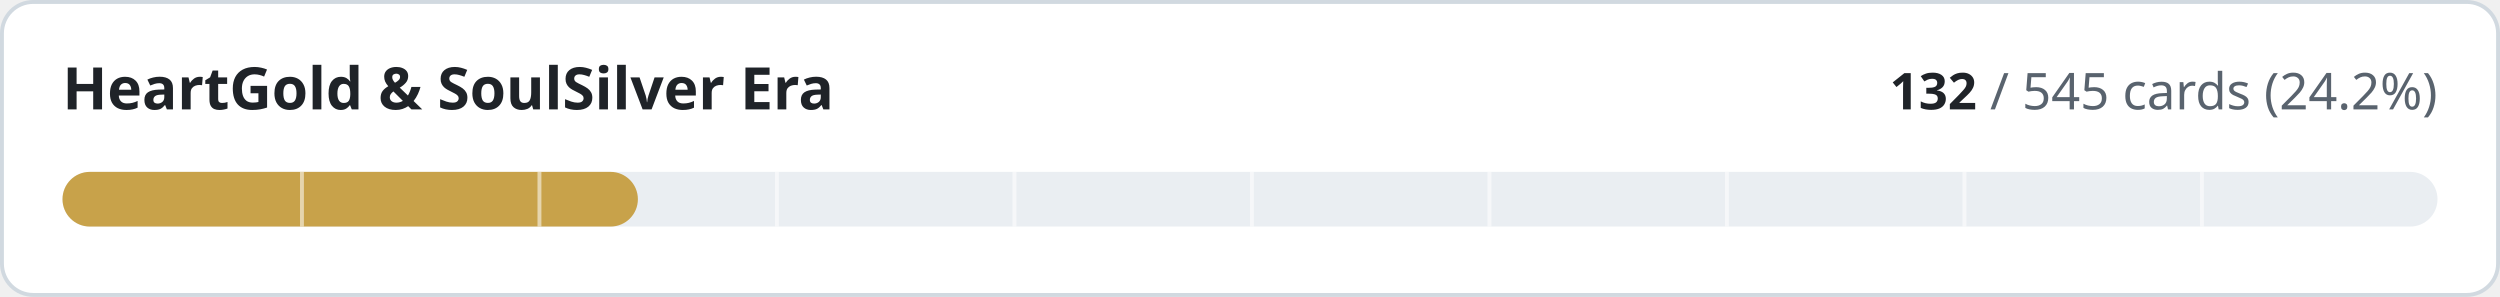
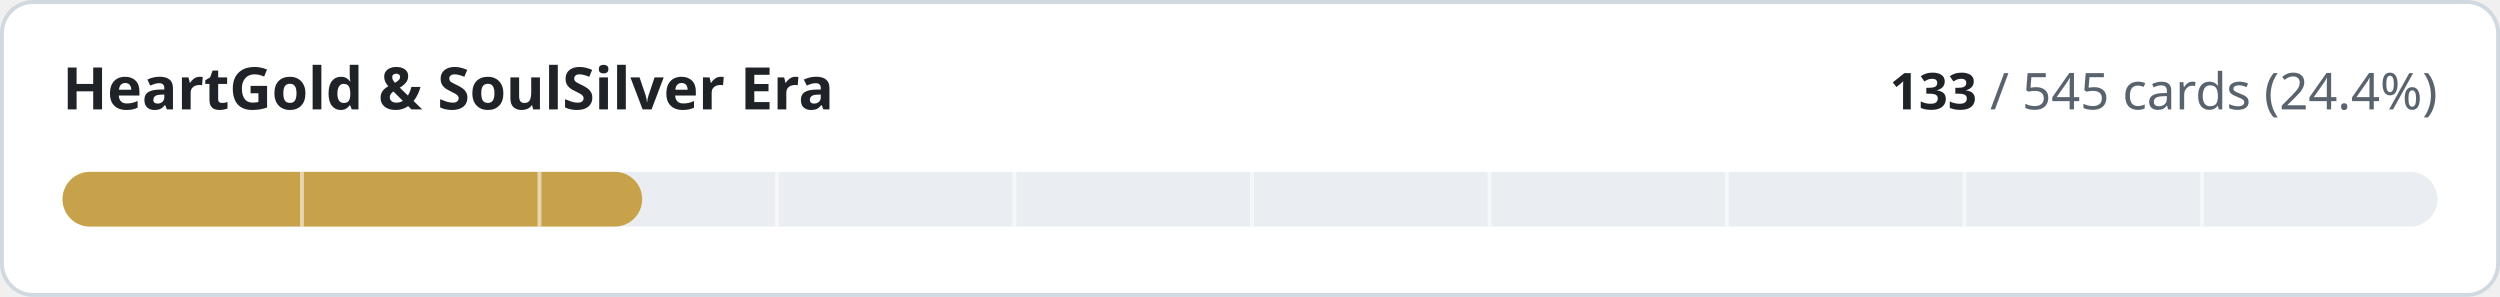
- <svg xmlns="http://www.w3.org/2000/svg" width="640" height="76" viewBox="0 0 640 76" role="img" aria-label="HeartGold &amp; SoulSilver Era: 132 of 545 cards implemented">
+ <svg xmlns="http://www.w3.org/2000/svg" width="640" height="76" viewBox="0 0 640 76" role="img" aria-label="HeartGold &amp; SoulSilver Era: 133 of 545 cards implemented">
  <style>
.t{fill:#1f2328}.m{fill:#59636e}.trk{fill:#eaeef2}.bd{stroke:#d1d9e0}.bg{fill:#ffffff}
@media (prefers-color-scheme:dark){.t{fill:#f0f6fc}.m{fill:#9198a1}.trk{fill:#262c36}.bd{stroke:#3d444d}.bg{fill:#0d1117}}
text{font-family:-apple-system,BlinkMacSystemFont,'Segoe UI','Noto Sans',Helvetica,Arial,sans-serif;font-variant-numeric:tabular-nums}
</style>
  <rect class="bg bd" x="0.5" y="0.5" width="639" height="75" rx="8" stroke-width="1" />
  <text class="t" x="16" y="28" font-size="15" font-weight="600">HeartGold &amp; SoulSilver Era</text>
  <text class="m" x="624" y="28" font-size="13" text-anchor="end">
-     <tspan class="t" font-weight="600">132</tspan> / 545 cards (24.2%)</text>
+     <tspan class="t" font-weight="600">133</tspan> / 545 cards (24.4%)</text>
  <rect class="trk" x="16" y="44" width="608" height="14" rx="7" />
-   <rect x="16" y="44" width="147.3" height="14" rx="7" fill="#c8a24a" />
+   <rect x="16" y="44" width="148.4" height="14" rx="7" fill="#c8a24a" />
  <rect x="76.8" y="44" width="1" height="14" class="bg" opacity="0.55" />
  <rect x="137.6" y="44" width="1" height="14" class="bg" opacity="0.55" />
  <rect x="198.4" y="44" width="1" height="14" class="bg" opacity="0.55" />
  <rect x="259.2" y="44" width="1" height="14" class="bg" opacity="0.55" />
  <rect x="320.0" y="44" width="1" height="14" class="bg" opacity="0.55" />
  <rect x="380.8" y="44" width="1" height="14" class="bg" opacity="0.55" />
  <rect x="441.6" y="44" width="1" height="14" class="bg" opacity="0.55" />
  <rect x="502.4" y="44" width="1" height="14" class="bg" opacity="0.55" />
  <rect x="563.2" y="44" width="1" height="14" class="bg" opacity="0.55" />
</svg>
